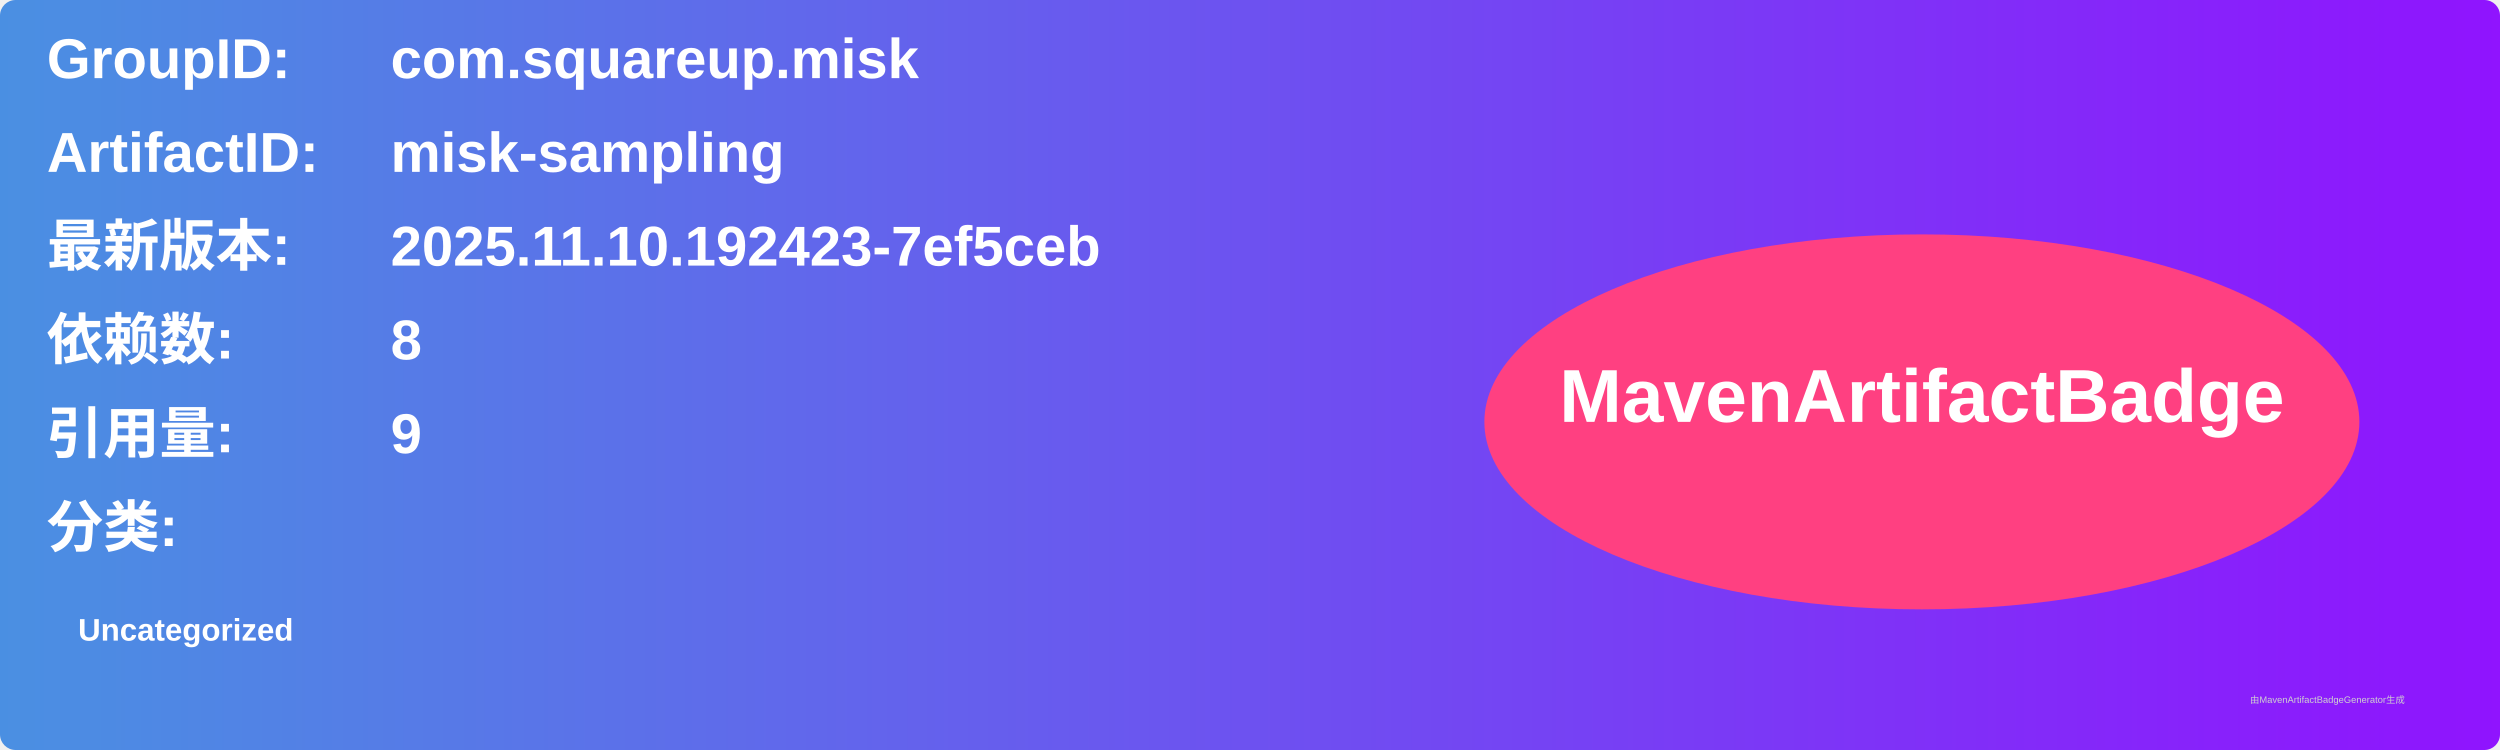
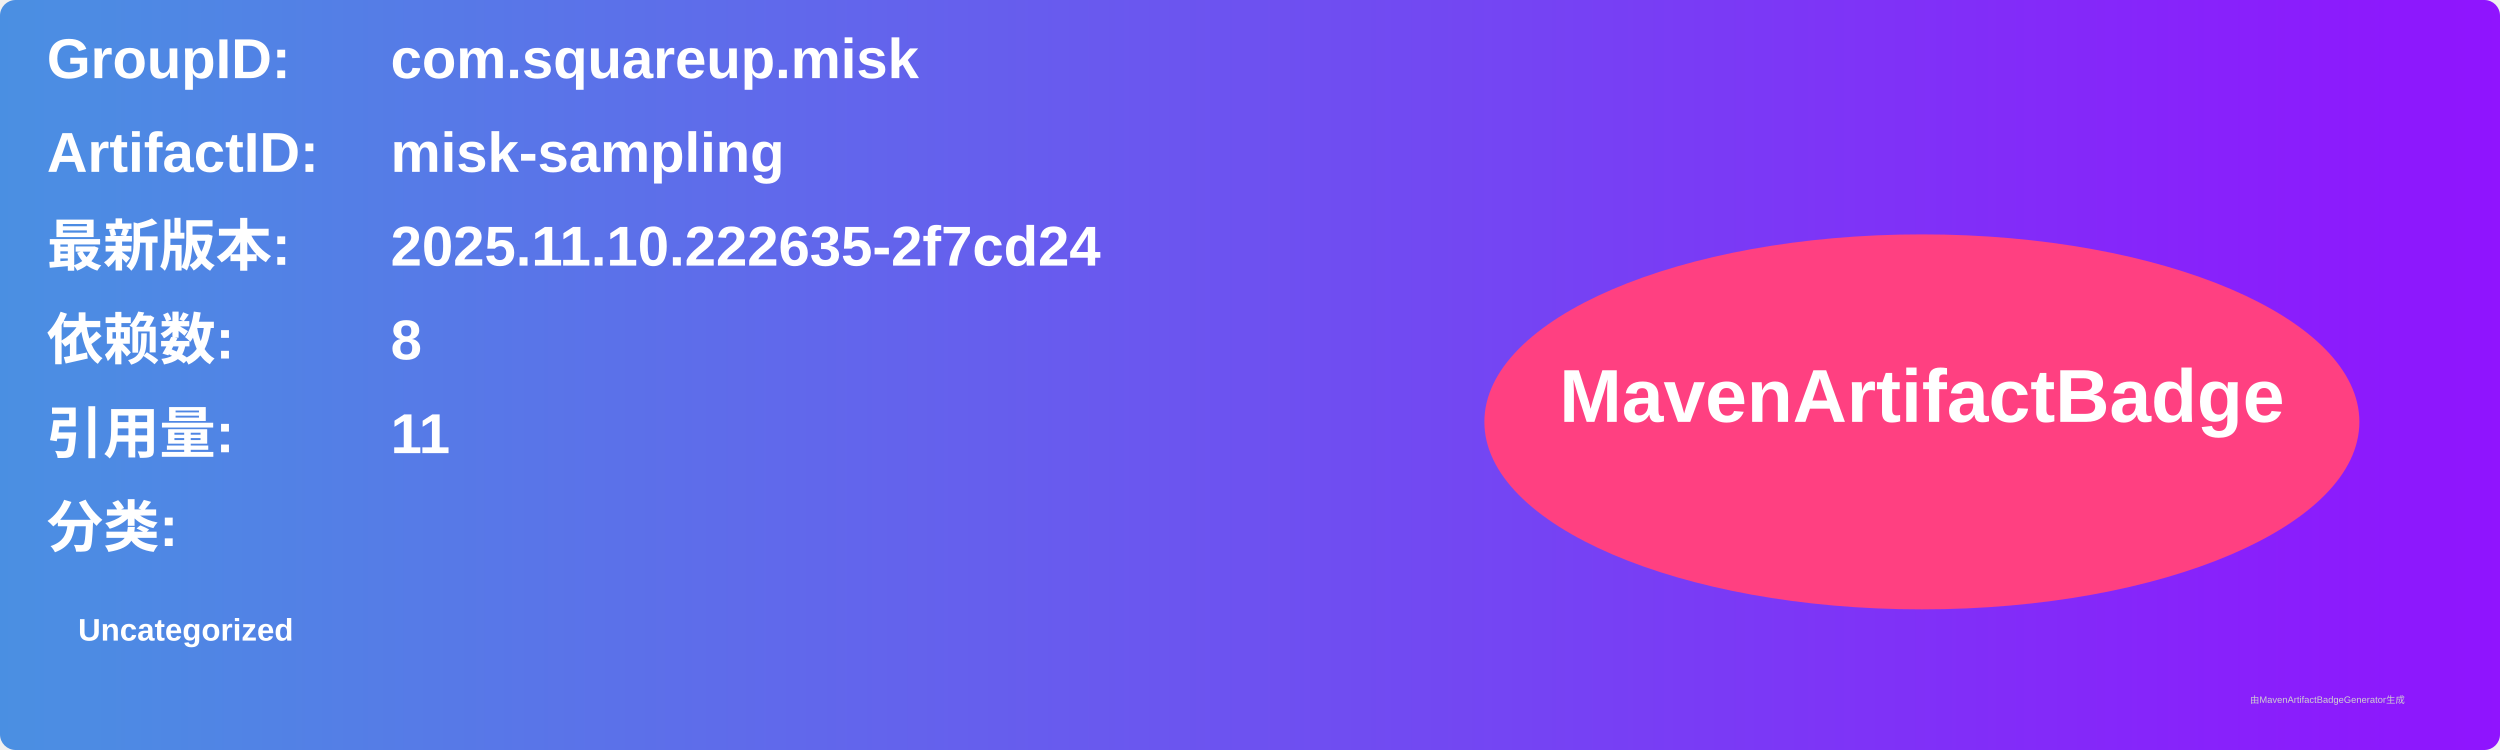
<svg xmlns="http://www.w3.org/2000/svg" width="800" height="240" viewBox="0 0 800 240">
  <linearGradient id="grad" x1="0%" y1="0%" x2="100%" y2="0%">
    <stop offset="0%" stop-color="#4a90e2" />
    <stop offset="100%" stop-color="#9013fe" />
  </linearGradient>
  <rect width="100%" height="100%" rx="5" ry="5" fill="url(#grad)" />
  <g transform="translate(15, 15)">
    <text x="0" y="10" font-family="Arial" font-size="18" fill="white" font-weight="bold" width="260">GroupID:</text>
    <text x="110" y="10" font-family="Arial" font-size="18" fill="white" font-weight="bold" width="460">com.squareup.misk</text>
    <text x="0" y="40" font-family="Arial" font-size="18" fill="white" font-weight="bold" width="260">ArtifactID:</text>
    <text x="110" y="40" font-family="Arial" font-size="18" fill="white" font-weight="bold" width="460">misk-sampling</text>
    <text x="0" y="70" font-family="Arial" font-size="18" fill="white" font-weight="bold">最新版本:</text>
    <text x="110" y="70" font-family="Arial" font-size="18" fill="white" font-weight="bold">
-       <tspan font-weight="bold">2025.11.10.192423-7ef5ceb</tspan>
+       <tspan font-weight="bold">2025.11.10.222635-2f7cd24</tspan>
    </text>
    <text x="0" y="100" font-family="Arial" font-size="18" fill="white" font-weight="bold">依赖数: </text>
    <text x="110" y="100" font-family="Arial" font-size="18" fill="white">
      <tspan font-weight="bold">8</tspan>
    </text>
    <text x="0" y="130" font-family="Arial" font-size="18" fill="white" font-weight="bold">引用量: </text>
    <text x="110" y="130" font-family="Arial" font-size="18" fill="white">
-       <tspan font-weight="bold">9</tspan>
+       <tspan font-weight="bold">11</tspan>
    </text>
    <text x="0" y="160" font-family="Arial" font-size="18" fill="white" font-weight="bold">分类:</text>
    <text x="10" y="190" font-family="Arial" font-size="10" fill="white">
      <tspan font-weight="bold">Uncategorized</tspan>
    </text>
    <ellipse cx="600" cy="120" rx="140" ry="60" fill="#ff4081" />
    <text x="600" y="120" text-anchor="middle" font-family="Arial" font-size="24" fill="white" font-weight="bold">MavenArtifactBadge</text>
  </g>
  <text x="720" y="225" font-family="Arial" font-size="3" fill="#d0d0d0">由MavenArtifactBadgeGenerator生成</text>
</svg>
